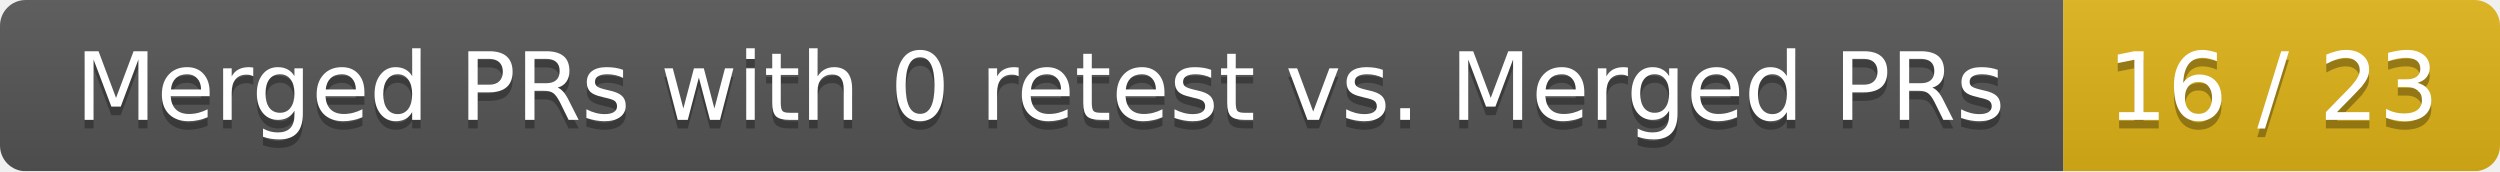
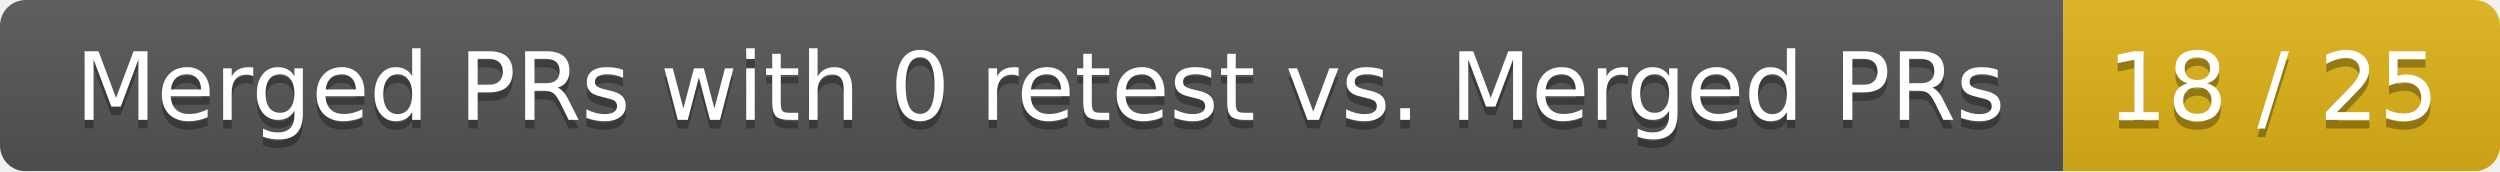
<svg xmlns="http://www.w3.org/2000/svg" width="292" height="20">
  <linearGradient id="smooth" x2="0" y2="100%">
    <stop offset="0" stop-color="#bbb" stop-opacity=".1" />
    <stop offset="1" stop-opacity=".1" />
  </linearGradient>
  <mask id="round">
    <rect width="292" height="20" rx="3" fill="#fff" />
  </mask>
  <g mask="url(#round)">
    <rect width="241" height="20" fill="#555" />
    <rect x="241" width="51" height="20" fill="#dfb317" />
    <rect width="292" height="20" fill="url(#smooth)" />
  </g>
  <g fill="#fff" text-anchor="middle" font-family="DejaVu Sans,Verdana,Geneva,sans-serif" font-size="11">
    <text x="121.5" y="15" fill="#010101" fill-opacity=".3">Merged PRs with 0 retest vs. Merged PRs</text>
    <text x="121.5" y="14">Merged PRs with 0 retest vs. Merged PRs</text>
-     <text x="265.5" y="15" fill="#010101" fill-opacity=".3">16 / 23</text>
-     <text x="265.5" y="14">16 / 23</text>
+     <text x="265.5" y="15" fill="#010101" fill-opacity=".3">18 / 25</text>
+     <text x="265.5" y="14">18 / 25</text>
  </g>
</svg>
